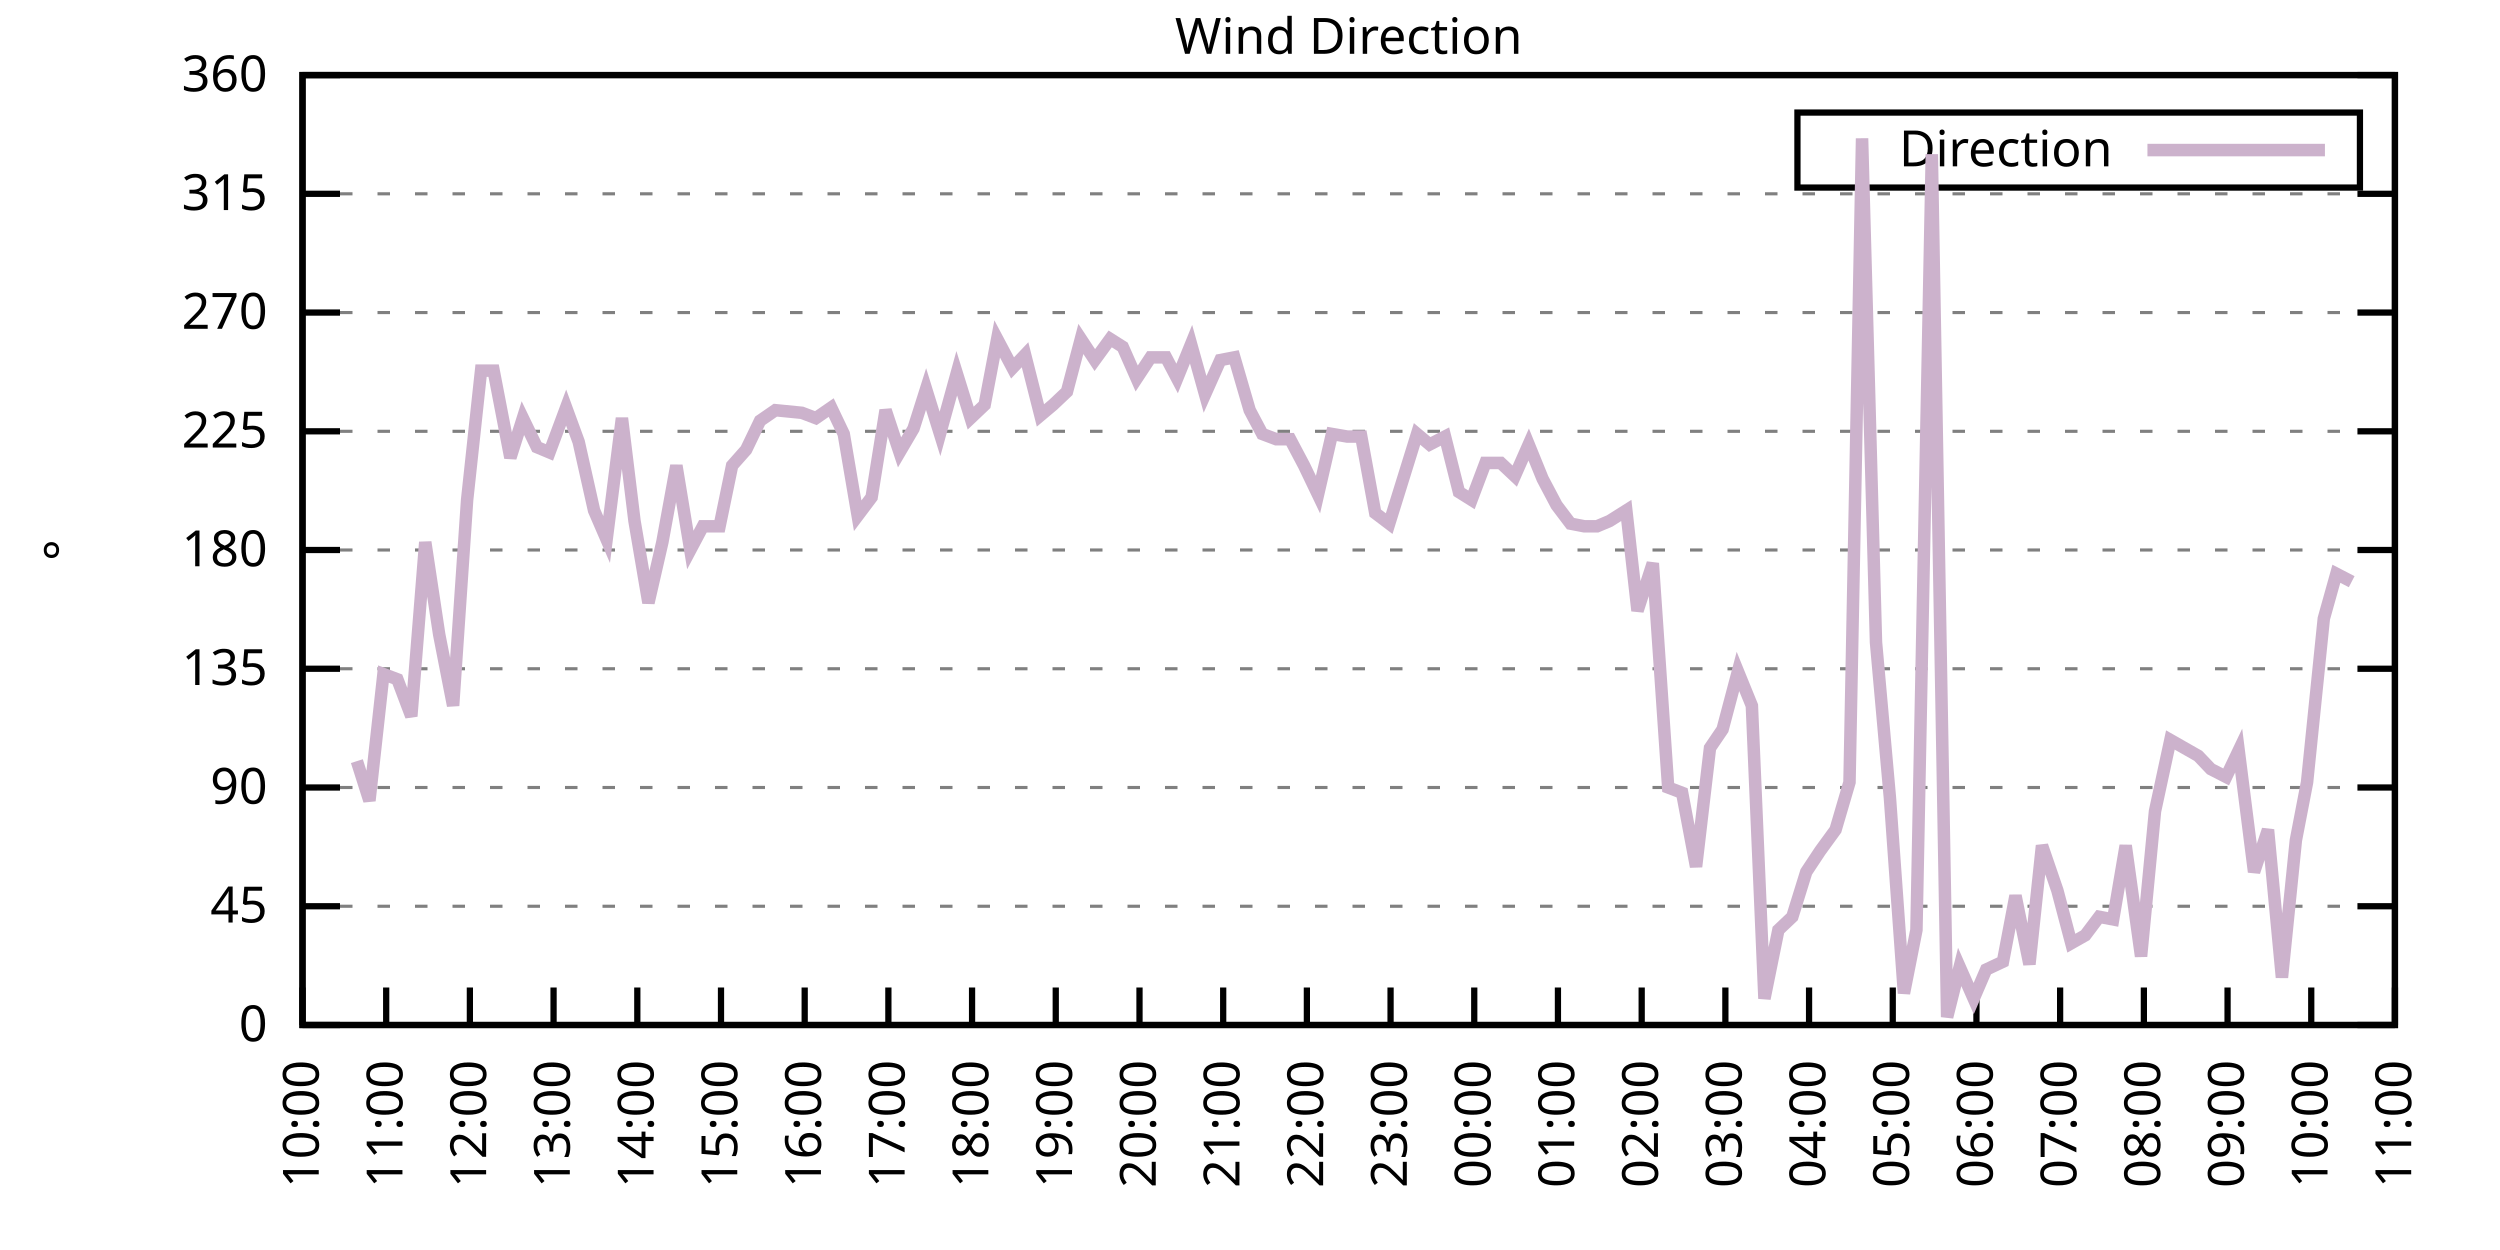
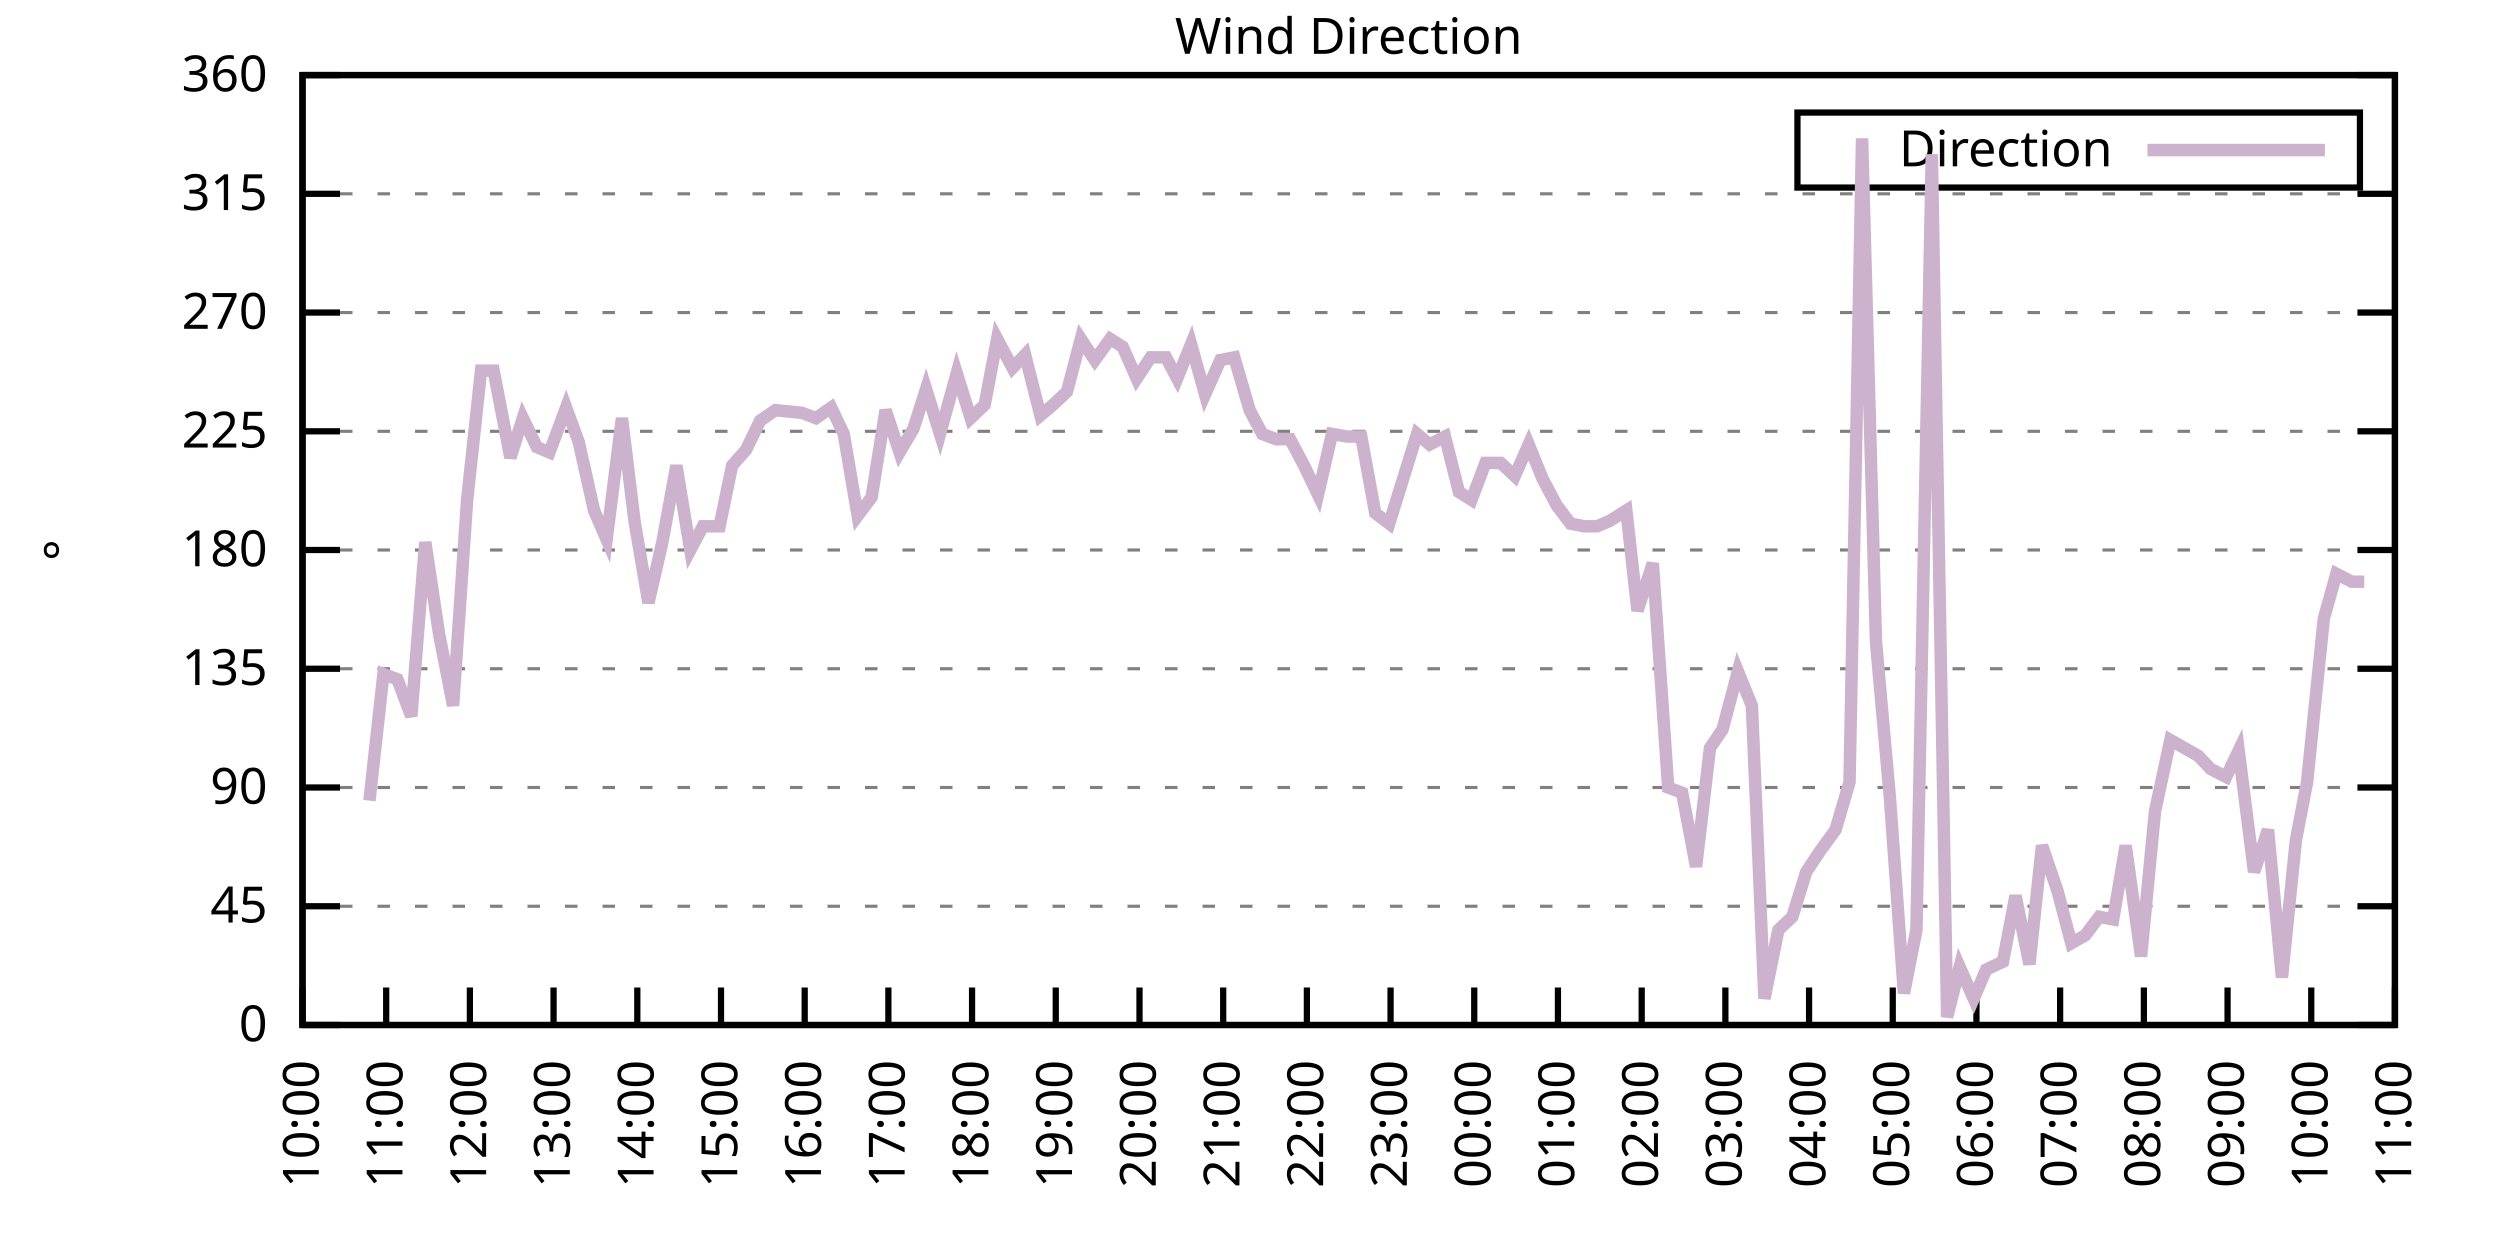
<svg xmlns="http://www.w3.org/2000/svg" xmlns:xlink="http://www.w3.org/1999/xlink" width="400" height="200" viewBox="0 0 400 200">
  <g id="gnuplot_canvas">
    <rect x="0" y="0" width="400" height="200" fill="none" />
    <defs>
      <circle id="gpDot" r="0.5" stroke-width="0.5" stroke="currentColor" />
      <path id="gpPt0" stroke-width="0.333" stroke="currentColor" d="M-1,0 h2 M0,-1 v2" />
      <path id="gpPt1" stroke-width="0.333" stroke="currentColor" d="M-1,-1 L1,1 M1,-1 L-1,1" />
      <path id="gpPt2" stroke-width="0.333" stroke="currentColor" d="M-1,0 L1,0 M0,-1 L0,1 M-1,-1 L1,1 M-1,1 L1,-1" />
      <rect id="gpPt3" stroke-width="0.333" stroke="currentColor" x="-1" y="-1" width="2" height="2" />
      <rect id="gpPt4" stroke-width="0.333" stroke="currentColor" fill="currentColor" x="-1" y="-1" width="2" height="2" />
      <circle id="gpPt5" stroke-width="0.333" stroke="currentColor" cx="0" cy="0" r="1" />
      <use xlink:href="#gpPt5" id="gpPt6" fill="currentColor" stroke="none" />
      <path id="gpPt7" stroke-width="0.333" stroke="currentColor" d="M0,-1.33 L-1.33,0.67 L1.33,0.67 z" />
      <use xlink:href="#gpPt7" id="gpPt8" fill="currentColor" stroke="none" />
      <use xlink:href="#gpPt7" id="gpPt9" stroke="currentColor" transform="rotate(180)" />
      <use xlink:href="#gpPt9" id="gpPt10" fill="currentColor" stroke="none" />
      <use xlink:href="#gpPt3" id="gpPt11" stroke="currentColor" transform="rotate(45)" />
      <use xlink:href="#gpPt11" id="gpPt12" fill="currentColor" stroke="none" />
      <path id="gpPt13" stroke-width="0.333" stroke="currentColor" d="M0,1.330 L1.265,0.411 L0.782,-1.067 L-0.782,-1.076 L-1.265,0.411 z" />
      <use xlink:href="#gpPt13" id="gpPt14" fill="currentColor" stroke="none" />
      <filter id="textbox" filterUnits="objectBoundingBox" x="0" y="0" height="1" width="1">
        <feFlood flood-color="white" flood-opacity="1" result="bgnd" />
        <feComposite in="SourceGraphic" in2="bgnd" operator="atop" />
      </filter>
      <filter id="greybox" filterUnits="objectBoundingBox" x="0" y="0" height="1" width="1">
        <feFlood flood-color="lightgrey" flood-opacity="1" result="grey" />
        <feComposite in="SourceGraphic" in2="grey" operator="atop" />
      </filter>
    </defs>
    <g fill="none" color="white" stroke="currentColor" stroke-width="1.00" stroke-linecap="butt" stroke-linejoin="miter">
</g>
    <g fill="none" color="black" stroke="currentColor" stroke-width="1.00" stroke-linecap="butt" stroke-linejoin="miter">
      <g stroke="none" shape-rendering="crispEdges">
        <polygon fill="rgb(255, 255, 255)" points="48.40,164.00 383.18,164.00 383.18,12.02 48.40,12.02 " />
      </g>
    </g>
    <g fill="none" color="black" stroke="currentColor" stroke-width="1.00" stroke-linecap="butt" stroke-linejoin="miter">
</g>
    <g fill="none" color="black" stroke="black" stroke-width="0.50" stroke-linecap="butt" stroke-linejoin="miter">
</g>
    <g fill="none" color="gray" stroke="currentColor" stroke-width="0.50" stroke-linecap="butt" stroke-linejoin="miter">
      <path stroke="gray" stroke-dasharray="2,4" class="gridline" d="M48.40,164.00 L383.19,164.00  " />
    </g>
    <g fill="none" color="gray" stroke="gray" stroke-width="1.00" stroke-linecap="butt" stroke-linejoin="miter">
</g>
    <g fill="none" color="black" stroke="currentColor" stroke-width="1.00" stroke-linecap="butt" stroke-linejoin="miter">
      <path stroke="black" d="M48.40,164.00 L54.40,164.00 M383.19,164.00 L377.19,164.00  " />
      <g transform="translate(42.80,166.60)" stroke="none" fill="black" font-family="Sans" font-size="8.00" text-anchor="end">
        <text>
          <tspan font-family="Sans"> 0</tspan>
        </text>
      </g>
    </g>
    <g fill="none" color="black" stroke="currentColor" stroke-width="1.00" stroke-linecap="butt" stroke-linejoin="miter">
</g>
    <g fill="none" color="black" stroke="black" stroke-width="0.50" stroke-linecap="butt" stroke-linejoin="miter">
</g>
    <g fill="none" color="gray" stroke="currentColor" stroke-width="0.50" stroke-linecap="butt" stroke-linejoin="miter">
      <path stroke="gray" stroke-dasharray="2,4" class="gridline" d="M48.40,145.00 L383.19,145.00  " />
    </g>
    <g fill="none" color="gray" stroke="gray" stroke-width="1.00" stroke-linecap="butt" stroke-linejoin="miter">
</g>
    <g fill="none" color="black" stroke="currentColor" stroke-width="1.00" stroke-linecap="butt" stroke-linejoin="miter">
      <path stroke="black" d="M48.40,145.00 L54.40,145.00 M383.19,145.00 L377.19,145.00  " />
      <g transform="translate(42.80,147.60)" stroke="none" fill="black" font-family="Sans" font-size="8.00" text-anchor="end">
        <text>
          <tspan font-family="Sans"> 45</tspan>
        </text>
      </g>
    </g>
    <g fill="none" color="black" stroke="currentColor" stroke-width="1.00" stroke-linecap="butt" stroke-linejoin="miter">
</g>
    <g fill="none" color="black" stroke="black" stroke-width="0.50" stroke-linecap="butt" stroke-linejoin="miter">
</g>
    <g fill="none" color="gray" stroke="currentColor" stroke-width="0.50" stroke-linecap="butt" stroke-linejoin="miter">
      <path stroke="gray" stroke-dasharray="2,4" class="gridline" d="M48.40,126.00 L383.19,126.00  " />
    </g>
    <g fill="none" color="gray" stroke="gray" stroke-width="1.00" stroke-linecap="butt" stroke-linejoin="miter">
</g>
    <g fill="none" color="black" stroke="currentColor" stroke-width="1.00" stroke-linecap="butt" stroke-linejoin="miter">
      <path stroke="black" d="M48.40,126.00 L54.40,126.00 M383.19,126.00 L377.19,126.00  " />
      <g transform="translate(42.80,128.60)" stroke="none" fill="black" font-family="Sans" font-size="8.00" text-anchor="end">
        <text>
          <tspan font-family="Sans"> 90</tspan>
        </text>
      </g>
    </g>
    <g fill="none" color="black" stroke="currentColor" stroke-width="1.00" stroke-linecap="butt" stroke-linejoin="miter">
</g>
    <g fill="none" color="black" stroke="black" stroke-width="0.50" stroke-linecap="butt" stroke-linejoin="miter">
</g>
    <g fill="none" color="gray" stroke="currentColor" stroke-width="0.50" stroke-linecap="butt" stroke-linejoin="miter">
      <path stroke="gray" stroke-dasharray="2,4" class="gridline" d="M48.40,107.00 L383.19,107.00  " />
    </g>
    <g fill="none" color="gray" stroke="gray" stroke-width="1.00" stroke-linecap="butt" stroke-linejoin="miter">
</g>
    <g fill="none" color="black" stroke="currentColor" stroke-width="1.00" stroke-linecap="butt" stroke-linejoin="miter">
      <path stroke="black" d="M48.40,107.00 L54.40,107.00 M383.19,107.00 L377.19,107.00  " />
      <g transform="translate(42.80,109.60)" stroke="none" fill="black" font-family="Sans" font-size="8.00" text-anchor="end">
        <text>
          <tspan font-family="Sans"> 135</tspan>
        </text>
      </g>
    </g>
    <g fill="none" color="black" stroke="currentColor" stroke-width="1.00" stroke-linecap="butt" stroke-linejoin="miter">
</g>
    <g fill="none" color="black" stroke="black" stroke-width="0.50" stroke-linecap="butt" stroke-linejoin="miter">
</g>
    <g fill="none" color="gray" stroke="currentColor" stroke-width="0.50" stroke-linecap="butt" stroke-linejoin="miter">
      <path stroke="gray" stroke-dasharray="2,4" class="gridline" d="M48.40,88.00 L383.19,88.00  " />
    </g>
    <g fill="none" color="gray" stroke="gray" stroke-width="1.00" stroke-linecap="butt" stroke-linejoin="miter">
</g>
    <g fill="none" color="black" stroke="currentColor" stroke-width="1.00" stroke-linecap="butt" stroke-linejoin="miter">
      <path stroke="black" d="M48.40,88.00 L54.40,88.00 M383.19,88.00 L377.19,88.00  " />
      <g transform="translate(42.80,90.60)" stroke="none" fill="black" font-family="Sans" font-size="8.00" text-anchor="end">
        <text>
          <tspan font-family="Sans"> 180</tspan>
        </text>
      </g>
    </g>
    <g fill="none" color="black" stroke="currentColor" stroke-width="1.00" stroke-linecap="butt" stroke-linejoin="miter">
</g>
    <g fill="none" color="black" stroke="black" stroke-width="0.50" stroke-linecap="butt" stroke-linejoin="miter">
</g>
    <g fill="none" color="gray" stroke="currentColor" stroke-width="0.50" stroke-linecap="butt" stroke-linejoin="miter">
      <path stroke="gray" stroke-dasharray="2,4" class="gridline" d="M48.40,69.01 L383.19,69.01  " />
    </g>
    <g fill="none" color="gray" stroke="gray" stroke-width="1.00" stroke-linecap="butt" stroke-linejoin="miter">
</g>
    <g fill="none" color="black" stroke="currentColor" stroke-width="1.00" stroke-linecap="butt" stroke-linejoin="miter">
      <path stroke="black" d="M48.40,69.01 L54.40,69.01 M383.19,69.01 L377.19,69.01  " />
      <g transform="translate(42.80,71.61)" stroke="none" fill="black" font-family="Sans" font-size="8.00" text-anchor="end">
        <text>
          <tspan font-family="Sans"> 225</tspan>
        </text>
      </g>
    </g>
    <g fill="none" color="black" stroke="currentColor" stroke-width="1.00" stroke-linecap="butt" stroke-linejoin="miter">
</g>
    <g fill="none" color="black" stroke="black" stroke-width="0.50" stroke-linecap="butt" stroke-linejoin="miter">
</g>
    <g fill="none" color="gray" stroke="currentColor" stroke-width="0.50" stroke-linecap="butt" stroke-linejoin="miter">
      <path stroke="gray" stroke-dasharray="2,4" class="gridline" d="M48.40,50.01 L383.19,50.01  " />
    </g>
    <g fill="none" color="gray" stroke="gray" stroke-width="1.00" stroke-linecap="butt" stroke-linejoin="miter">
</g>
    <g fill="none" color="black" stroke="currentColor" stroke-width="1.00" stroke-linecap="butt" stroke-linejoin="miter">
      <path stroke="black" d="M48.40,50.01 L54.40,50.01 M383.19,50.01 L377.19,50.01  " />
      <g transform="translate(42.80,52.61)" stroke="none" fill="black" font-family="Sans" font-size="8.00" text-anchor="end">
        <text>
          <tspan font-family="Sans"> 270</tspan>
        </text>
      </g>
    </g>
    <g fill="none" color="black" stroke="currentColor" stroke-width="1.00" stroke-linecap="butt" stroke-linejoin="miter">
</g>
    <g fill="none" color="black" stroke="black" stroke-width="0.50" stroke-linecap="butt" stroke-linejoin="miter">
</g>
    <g fill="none" color="gray" stroke="currentColor" stroke-width="0.50" stroke-linecap="butt" stroke-linejoin="miter">
      <path stroke="gray" stroke-dasharray="2,4" class="gridline" d="M48.40,31.01 L383.19,31.01  " />
    </g>
    <g fill="none" color="gray" stroke="gray" stroke-width="1.00" stroke-linecap="butt" stroke-linejoin="miter">
</g>
    <g fill="none" color="black" stroke="currentColor" stroke-width="1.00" stroke-linecap="butt" stroke-linejoin="miter">
      <path stroke="black" d="M48.40,31.01 L54.40,31.01 M383.19,31.01 L377.19,31.01  " />
      <g transform="translate(42.80,33.61)" stroke="none" fill="black" font-family="Sans" font-size="8.00" text-anchor="end">
        <text>
          <tspan font-family="Sans"> 315</tspan>
        </text>
      </g>
    </g>
    <g fill="none" color="black" stroke="currentColor" stroke-width="1.00" stroke-linecap="butt" stroke-linejoin="miter">
</g>
    <g fill="none" color="black" stroke="black" stroke-width="0.50" stroke-linecap="butt" stroke-linejoin="miter">
</g>
    <g fill="none" color="gray" stroke="currentColor" stroke-width="0.50" stroke-linecap="butt" stroke-linejoin="miter">
      <path stroke="gray" stroke-dasharray="2,4" class="gridline" d="M48.40,12.01 L383.19,12.01  " />
    </g>
    <g fill="none" color="gray" stroke="gray" stroke-width="1.00" stroke-linecap="butt" stroke-linejoin="miter">
</g>
    <g fill="none" color="black" stroke="currentColor" stroke-width="1.00" stroke-linecap="butt" stroke-linejoin="miter">
      <path stroke="black" d="M48.40,12.01 L54.40,12.01 M383.19,12.01 L377.19,12.01  " />
      <g transform="translate(42.80,14.61)" stroke="none" fill="black" font-family="Sans" font-size="8.00" text-anchor="end">
        <text>
          <tspan font-family="Sans"> 360</tspan>
        </text>
      </g>
    </g>
    <g fill="none" color="black" stroke="currentColor" stroke-width="1.00" stroke-linecap="butt" stroke-linejoin="miter">
      <path stroke="black" d="M48.40,164.00 L48.40,158.00  " />
      <g transform="translate(51.00,169.60) rotate(270.00)" stroke="none" fill="black" font-family="Sans" font-size="8.00" text-anchor="end">
        <text>
          <tspan font-family="Sans">10:00</tspan>
        </text>
      </g>
    </g>
    <g fill="none" color="black" stroke="currentColor" stroke-width="1.00" stroke-linecap="butt" stroke-linejoin="miter">
      <path stroke="black" d="M61.79,164.00 L61.79,158.00  " />
      <g transform="translate(64.39,169.60) rotate(270.00)" stroke="none" fill="black" font-family="Sans" font-size="8.00" text-anchor="end">
        <text>
          <tspan font-family="Sans">11:00</tspan>
        </text>
      </g>
    </g>
    <g fill="none" color="black" stroke="currentColor" stroke-width="1.00" stroke-linecap="butt" stroke-linejoin="miter">
      <path stroke="black" d="M75.18,164.00 L75.18,158.00  " />
      <g transform="translate(77.78,169.60) rotate(270.00)" stroke="none" fill="black" font-family="Sans" font-size="8.00" text-anchor="end">
        <text>
          <tspan font-family="Sans">12:00</tspan>
        </text>
      </g>
    </g>
    <g fill="none" color="black" stroke="currentColor" stroke-width="1.00" stroke-linecap="butt" stroke-linejoin="miter">
      <path stroke="black" d="M88.57,164.00 L88.57,158.00  " />
      <g transform="translate(91.17,169.60) rotate(270.00)" stroke="none" fill="black" font-family="Sans" font-size="8.00" text-anchor="end">
        <text>
          <tspan font-family="Sans">13:00</tspan>
        </text>
      </g>
    </g>
    <g fill="none" color="black" stroke="currentColor" stroke-width="1.00" stroke-linecap="butt" stroke-linejoin="miter">
      <path stroke="black" d="M101.97,164.00 L101.97,158.00  " />
      <g transform="translate(104.57,169.60) rotate(270.00)" stroke="none" fill="black" font-family="Sans" font-size="8.00" text-anchor="end">
        <text>
          <tspan font-family="Sans">14:00</tspan>
        </text>
      </g>
    </g>
    <g fill="none" color="black" stroke="currentColor" stroke-width="1.00" stroke-linecap="butt" stroke-linejoin="miter">
      <path stroke="black" d="M115.36,164.00 L115.36,158.00  " />
      <g transform="translate(117.96,169.60) rotate(270.00)" stroke="none" fill="black" font-family="Sans" font-size="8.00" text-anchor="end">
        <text>
          <tspan font-family="Sans">15:00</tspan>
        </text>
      </g>
    </g>
    <g fill="none" color="black" stroke="currentColor" stroke-width="1.00" stroke-linecap="butt" stroke-linejoin="miter">
      <path stroke="black" d="M128.75,164.00 L128.75,158.00  " />
      <g transform="translate(131.35,169.60) rotate(270.00)" stroke="none" fill="black" font-family="Sans" font-size="8.00" text-anchor="end">
        <text>
          <tspan font-family="Sans">16:00</tspan>
        </text>
      </g>
    </g>
    <g fill="none" color="black" stroke="currentColor" stroke-width="1.00" stroke-linecap="butt" stroke-linejoin="miter">
      <path stroke="black" d="M142.14,164.00 L142.14,158.00  " />
      <g transform="translate(144.74,169.60) rotate(270.00)" stroke="none" fill="black" font-family="Sans" font-size="8.00" text-anchor="end">
        <text>
          <tspan font-family="Sans">17:00</tspan>
        </text>
      </g>
    </g>
    <g fill="none" color="black" stroke="currentColor" stroke-width="1.00" stroke-linecap="butt" stroke-linejoin="miter">
      <path stroke="black" d="M155.53,164.00 L155.53,158.00  " />
      <g transform="translate(158.13,169.60) rotate(270.00)" stroke="none" fill="black" font-family="Sans" font-size="8.00" text-anchor="end">
        <text>
          <tspan font-family="Sans">18:00</tspan>
        </text>
      </g>
    </g>
    <g fill="none" color="black" stroke="currentColor" stroke-width="1.00" stroke-linecap="butt" stroke-linejoin="miter">
      <path stroke="black" d="M168.92,164.00 L168.92,158.00  " />
      <g transform="translate(171.52,169.60) rotate(270.00)" stroke="none" fill="black" font-family="Sans" font-size="8.00" text-anchor="end">
        <text>
          <tspan font-family="Sans">19:00</tspan>
        </text>
      </g>
    </g>
    <g fill="none" color="black" stroke="currentColor" stroke-width="1.00" stroke-linecap="butt" stroke-linejoin="miter">
      <path stroke="black" d="M182.32,164.00 L182.32,158.00  " />
      <g transform="translate(184.92,169.60) rotate(270.00)" stroke="none" fill="black" font-family="Sans" font-size="8.00" text-anchor="end">
        <text>
          <tspan font-family="Sans">20:00</tspan>
        </text>
      </g>
    </g>
    <g fill="none" color="black" stroke="currentColor" stroke-width="1.00" stroke-linecap="butt" stroke-linejoin="miter">
      <path stroke="black" d="M195.71,164.00 L195.71,158.00  " />
      <g transform="translate(198.31,169.60) rotate(270.00)" stroke="none" fill="black" font-family="Sans" font-size="8.00" text-anchor="end">
        <text>
          <tspan font-family="Sans">21:00</tspan>
        </text>
      </g>
    </g>
    <g fill="none" color="black" stroke="currentColor" stroke-width="1.00" stroke-linecap="butt" stroke-linejoin="miter">
      <path stroke="black" d="M209.10,164.00 L209.10,158.00  " />
      <g transform="translate(211.70,169.60) rotate(270.00)" stroke="none" fill="black" font-family="Sans" font-size="8.00" text-anchor="end">
        <text>
          <tspan font-family="Sans">22:00</tspan>
        </text>
      </g>
    </g>
    <g fill="none" color="black" stroke="currentColor" stroke-width="1.00" stroke-linecap="butt" stroke-linejoin="miter">
      <path stroke="black" d="M222.49,164.00 L222.49,158.00  " />
      <g transform="translate(225.09,169.60) rotate(270.00)" stroke="none" fill="black" font-family="Sans" font-size="8.00" text-anchor="end">
        <text>
          <tspan font-family="Sans">23:00</tspan>
        </text>
      </g>
    </g>
    <g fill="none" color="black" stroke="currentColor" stroke-width="1.00" stroke-linecap="butt" stroke-linejoin="miter">
      <path stroke="black" d="M235.88,164.00 L235.88,158.00  " />
      <g transform="translate(238.48,169.60) rotate(270.00)" stroke="none" fill="black" font-family="Sans" font-size="8.00" text-anchor="end">
        <text>
          <tspan font-family="Sans">00:00</tspan>
        </text>
      </g>
    </g>
    <g fill="none" color="black" stroke="currentColor" stroke-width="1.00" stroke-linecap="butt" stroke-linejoin="miter">
      <path stroke="black" d="M249.27,164.00 L249.27,158.00  " />
      <g transform="translate(251.87,169.60) rotate(270.00)" stroke="none" fill="black" font-family="Sans" font-size="8.00" text-anchor="end">
        <text>
          <tspan font-family="Sans">01:00</tspan>
        </text>
      </g>
    </g>
    <g fill="none" color="black" stroke="currentColor" stroke-width="1.00" stroke-linecap="butt" stroke-linejoin="miter">
      <path stroke="black" d="M262.67,164.00 L262.67,158.00  " />
      <g transform="translate(265.27,169.60) rotate(270.00)" stroke="none" fill="black" font-family="Sans" font-size="8.00" text-anchor="end">
        <text>
          <tspan font-family="Sans">02:00</tspan>
        </text>
      </g>
    </g>
    <g fill="none" color="black" stroke="currentColor" stroke-width="1.00" stroke-linecap="butt" stroke-linejoin="miter">
      <path stroke="black" d="M276.06,164.00 L276.06,158.00  " />
      <g transform="translate(278.66,169.60) rotate(270.00)" stroke="none" fill="black" font-family="Sans" font-size="8.00" text-anchor="end">
        <text>
          <tspan font-family="Sans">03:00</tspan>
        </text>
      </g>
    </g>
    <g fill="none" color="black" stroke="currentColor" stroke-width="1.00" stroke-linecap="butt" stroke-linejoin="miter">
      <path stroke="black" d="M289.45,164.00 L289.45,158.00  " />
      <g transform="translate(292.05,169.60) rotate(270.00)" stroke="none" fill="black" font-family="Sans" font-size="8.00" text-anchor="end">
        <text>
          <tspan font-family="Sans">04:00</tspan>
        </text>
      </g>
    </g>
    <g fill="none" color="black" stroke="currentColor" stroke-width="1.00" stroke-linecap="butt" stroke-linejoin="miter">
      <path stroke="black" d="M302.84,164.00 L302.84,158.00  " />
      <g transform="translate(305.44,169.60) rotate(270.00)" stroke="none" fill="black" font-family="Sans" font-size="8.00" text-anchor="end">
        <text>
          <tspan font-family="Sans">05:00</tspan>
        </text>
      </g>
    </g>
    <g fill="none" color="black" stroke="currentColor" stroke-width="1.00" stroke-linecap="butt" stroke-linejoin="miter">
      <path stroke="black" d="M316.23,164.00 L316.23,158.00  " />
      <g transform="translate(318.83,169.60) rotate(270.00)" stroke="none" fill="black" font-family="Sans" font-size="8.00" text-anchor="end">
        <text>
          <tspan font-family="Sans">06:00</tspan>
        </text>
      </g>
    </g>
    <g fill="none" color="black" stroke="currentColor" stroke-width="1.00" stroke-linecap="butt" stroke-linejoin="miter">
      <path stroke="black" d="M329.62,164.00 L329.62,158.00  " />
      <g transform="translate(332.22,169.60) rotate(270.00)" stroke="none" fill="black" font-family="Sans" font-size="8.00" text-anchor="end">
        <text>
          <tspan font-family="Sans">07:00</tspan>
        </text>
      </g>
    </g>
    <g fill="none" color="black" stroke="currentColor" stroke-width="1.00" stroke-linecap="butt" stroke-linejoin="miter">
      <path stroke="black" d="M343.02,164.00 L343.02,158.00  " />
      <g transform="translate(345.62,169.60) rotate(270.00)" stroke="none" fill="black" font-family="Sans" font-size="8.00" text-anchor="end">
        <text>
          <tspan font-family="Sans">08:00</tspan>
        </text>
      </g>
    </g>
    <g fill="none" color="black" stroke="currentColor" stroke-width="1.00" stroke-linecap="butt" stroke-linejoin="miter">
      <path stroke="black" d="M356.41,164.00 L356.41,158.00  " />
      <g transform="translate(359.01,169.60) rotate(270.00)" stroke="none" fill="black" font-family="Sans" font-size="8.00" text-anchor="end">
        <text>
          <tspan font-family="Sans">09:00</tspan>
        </text>
      </g>
    </g>
    <g fill="none" color="black" stroke="currentColor" stroke-width="1.00" stroke-linecap="butt" stroke-linejoin="miter">
      <path stroke="black" d="M369.80,164.00 L369.80,158.00  " />
      <g transform="translate(372.40,169.60) rotate(270.00)" stroke="none" fill="black" font-family="Sans" font-size="8.00" text-anchor="end">
        <text>
          <tspan font-family="Sans">10:00</tspan>
        </text>
      </g>
    </g>
    <g fill="none" color="black" stroke="currentColor" stroke-width="1.00" stroke-linecap="butt" stroke-linejoin="miter">
      <path stroke="black" d="M383.19,164.00 L383.19,158.00  " />
      <g transform="translate(385.79,169.60) rotate(270.00)" stroke="none" fill="black" font-family="Sans" font-size="8.00" text-anchor="end">
        <text>
          <tspan font-family="Sans">11:00</tspan>
        </text>
      </g>
    </g>
    <g fill="none" color="black" stroke="currentColor" stroke-width="1.00" stroke-linecap="butt" stroke-linejoin="miter">
</g>
    <g fill="none" color="black" stroke="currentColor" stroke-width="1.00" stroke-linecap="butt" stroke-linejoin="miter">
      <path stroke="black" d="M48.40,12.01 L48.40,164.00 L383.19,164.00 L383.19,12.01 L48.40,12.01 Z  " />
    </g>
    <g fill="none" color="black" stroke="currentColor" stroke-width="1.00" stroke-linecap="butt" stroke-linejoin="miter">
</g>
    <g fill="none" color="black" stroke="currentColor" stroke-width="1.00" stroke-linecap="butt" stroke-linejoin="miter">
      <path stroke="black" d="M287.59,30.01 L287.59,18.01 L377.59,18.01 L377.59,30.01 L287.59,30.01 Z  " />
    </g>
    <g id="Wind_direction_plot_1">
      <g fill="none" color="white" stroke="black" stroke-width="2.00" stroke-linecap="butt" stroke-linejoin="miter">
</g>
      <g fill="none" color="black" stroke="currentColor" stroke-width="2.00" stroke-linecap="butt" stroke-linejoin="miter">
        <g transform="translate(337.99,26.61)" stroke="none" fill="black" font-family="Sans" font-size="8.00" text-anchor="end">
          <text>
            <tspan font-family="Sans">Direction</tspan>
          </text>
        </g>
      </g>
      <g fill="none" color="black" stroke="currentColor" stroke-width="2.00" stroke-linecap="butt" stroke-linejoin="miter">
-         <path stroke="rgb(204, 178, 204)" d="M343.59,24.01 L371.99,24.01 M57.10,121.78 L59.11,128.11 L61.35,107.85 L63.58,108.69 L65.81,114.60 L68.04,86.74   L70.27,101.52 L72.50,112.91 L74.74,79.98 L76.97,59.30 L78.98,59.30 L81.66,73.23 L83.66,66.90 L85.90,71.54   L87.91,72.38 L90.58,65.21 L92.59,70.70 L95.05,81.67 L97.06,86.32 L99.51,66.90 L101.52,83.36 L103.75,96.45   L105.98,86.74 L108.22,74.49 L110.45,88.00 L112.46,84.21 L115.13,84.21 L117.14,74.49 L119.38,71.96 L121.61,67.32   L124.06,65.63 L128.30,66.05 L130.54,66.90 L132.99,65.21 L135.00,69.43 L137.23,82.52 L139.46,79.56 L141.69,65.63   L143.93,72.38 L146.16,68.58 L148.17,62.25 L150.40,69.43 L153.08,59.72 L155.31,66.90 L157.54,64.78 L159.55,54.23   L162.01,58.87 L164.01,56.76 L166.47,66.47 L168.48,64.78 L170.71,62.67 L172.94,54.23 L175.17,57.61 L177.63,54.23   L179.64,55.50 L181.87,60.56 L184.10,57.18 L186.56,57.18 L188.34,60.56 L190.57,55.07 L192.81,63.10 L195.26,57.61   L197.49,57.18 L199.95,65.63 L201.96,69.43 L204.19,70.27 L206.42,70.27 L208.65,74.49 L210.88,79.14 L213.12,69.43   L215.57,69.85 L217.80,69.85 L220.04,82.09 L222.27,83.78 L224.50,76.61 L226.73,69.43 L228.74,71.12 L231.20,69.85   L233.43,78.72 L235.44,79.98 L237.67,74.07 L240.12,74.07 L242.36,76.18 L244.59,71.12 L246.82,76.61 L249.05,80.83   L251.28,83.78 L253.51,84.21 L255.52,84.21 L257.53,83.36 L260.21,81.67 L262.00,97.72 L264.45,90.12 L266.91,126.00   L269.14,126.85 L271.37,138.67 L273.60,119.67 L275.61,116.71 L278.07,107.43 L280.30,112.91 L282.31,159.78 L284.54,148.80   L286.77,146.69 L289.00,139.51 L291.23,136.14 L293.69,132.76 L295.92,125.16 L297.93,22.14 L300.16,102.78 L302.39,127.69   L304.63,158.93 L306.63,148.80 L309.09,24.68 L311.54,162.73 L313.55,154.71 L315.79,159.78 L317.79,155.13 L320.47,153.87   L322.48,143.31 L324.71,154.29 L326.72,135.29 L329.18,142.47 L331.41,150.91 L333.64,149.65 L335.87,146.69 L338.10,147.11   L340.11,135.29 L342.57,153.02 L344.80,129.80 L347.26,118.40 L351.72,120.94 L353.73,123.05 L356.18,124.31 L358.19,120.09   L360.65,139.51 L362.88,132.76 L365.11,156.40 L367.34,134.45 L369.13,125.16 L371.81,98.98 L373.82,91.80 L376.27,93.07    " />
+         <path stroke="rgb(204, 178, 204)" d="M343.59,24.01 L371.99,24.01 M59.11,128.11 L61.35,107.85 L63.58,108.69 L65.81,114.60 L68.04,86.74 L70.27,101.52   L72.50,112.91 L74.74,79.98 L76.97,59.30 L78.98,59.30 L81.66,73.23 L83.66,66.90 L85.90,71.54 L87.91,72.38   L90.58,65.21 L92.59,70.70 L95.05,81.67 L97.06,86.32 L99.51,66.90 L101.52,83.36 L103.75,96.45 L105.98,86.74   L108.22,74.49 L110.45,88.00 L112.46,84.21 L115.13,84.21 L117.14,74.49 L119.38,71.96 L121.61,67.32 L124.06,65.63   L128.30,66.05 L130.54,66.90 L132.99,65.21 L135.00,69.43 L137.23,82.52 L139.46,79.56 L141.69,65.63 L143.93,72.38   L146.16,68.58 L148.17,62.25 L150.40,69.43 L153.08,59.72 L155.31,66.90 L157.54,64.78 L159.55,54.23 L162.01,58.87   L164.01,56.76 L166.47,66.47 L168.48,64.78 L170.71,62.67 L172.94,54.23 L175.17,57.61 L177.63,54.23 L179.64,55.50   L181.87,60.56 L184.10,57.18 L186.56,57.18 L188.34,60.56 L190.57,55.07 L192.81,63.10 L195.26,57.61 L197.49,57.18   L199.95,65.63 L201.96,69.43 L204.19,70.27 L206.42,70.27 L208.65,74.49 L210.88,79.14 L213.12,69.43 L215.57,69.85   L217.80,69.85 L220.04,82.09 L222.27,83.78 L224.50,76.61 L226.73,69.43 L228.74,71.12 L231.20,69.85 L233.43,78.72   L235.44,79.98 L237.67,74.07 L240.12,74.07 L242.36,76.18 L244.59,71.12 L246.82,76.61 L249.05,80.83 L251.28,83.78   L253.51,84.21 L255.52,84.21 L257.53,83.36 L260.21,81.67 L262.00,97.72 L264.45,90.12 L266.91,126.00 L269.14,126.85   L271.37,138.67 L273.60,119.67 L275.61,116.71 L278.07,107.43 L280.30,112.91 L282.31,159.78 L284.54,148.80 L286.77,146.69   L289.00,139.51 L291.23,136.14 L293.69,132.76 L295.92,125.16 L297.93,22.14 L300.16,102.78 L302.39,127.69 L304.63,158.93   L306.63,148.80 L309.09,24.68 L311.54,162.73 L313.55,154.71 L315.79,159.78 L317.79,155.13 L320.47,153.87 L322.48,143.31   L324.71,154.29 L326.72,135.29 L329.18,142.47 L331.41,150.91 L333.64,149.65 L335.87,146.69 L338.10,147.11 L340.11,135.29   L342.57,153.02 L344.80,129.80 L347.26,118.40 L351.72,120.94 L353.73,123.05 L356.18,124.31 L358.19,120.09 L360.65,139.51   L362.88,132.76 L365.11,156.40 L367.34,134.45 L369.13,125.16 L371.81,98.98 L373.82,91.80 L376.27,93.07 L378.28,93.07    " />
      </g>
    </g>
    <g fill="none" color="black" stroke="currentColor" stroke-width="2.00" stroke-linecap="butt" stroke-linejoin="miter">
</g>
    <g fill="none" color="black" stroke="black" stroke-width="1.00" stroke-linecap="butt" stroke-linejoin="miter">
</g>
    <g fill="none" color="black" stroke="currentColor" stroke-width="1.00" stroke-linecap="butt" stroke-linejoin="miter">
      <path stroke="black" d="M48.40,12.01 L48.40,164.00 L383.19,164.00 L383.19,12.01 L48.40,12.01 Z  " />
      <g transform="translate(12.80,88.01) rotate(270.00)" stroke="none" fill="black" font-family="Sans" font-size="8.00" text-anchor="middle">
        <text>
          <tspan font-family="Sans">°</tspan>
        </text>
      </g>
    </g>
    <g fill="none" color="black" stroke="currentColor" stroke-width="1.00" stroke-linecap="butt" stroke-linejoin="miter">
</g>
    <g fill="none" color="black" stroke="currentColor" stroke-width="1.00" stroke-linecap="butt" stroke-linejoin="miter">
      <g transform="translate(215.79,8.61)" stroke="none" fill="black" font-family="Sans" font-size="8.00" text-anchor="middle">
        <text>
          <tspan font-family="Sans">Wind Direction</tspan>
        </text>
      </g>
    </g>
    <g fill="none" color="black" stroke="currentColor" stroke-width="1.00" stroke-linecap="butt" stroke-linejoin="miter">
</g>
  </g>
</svg>
